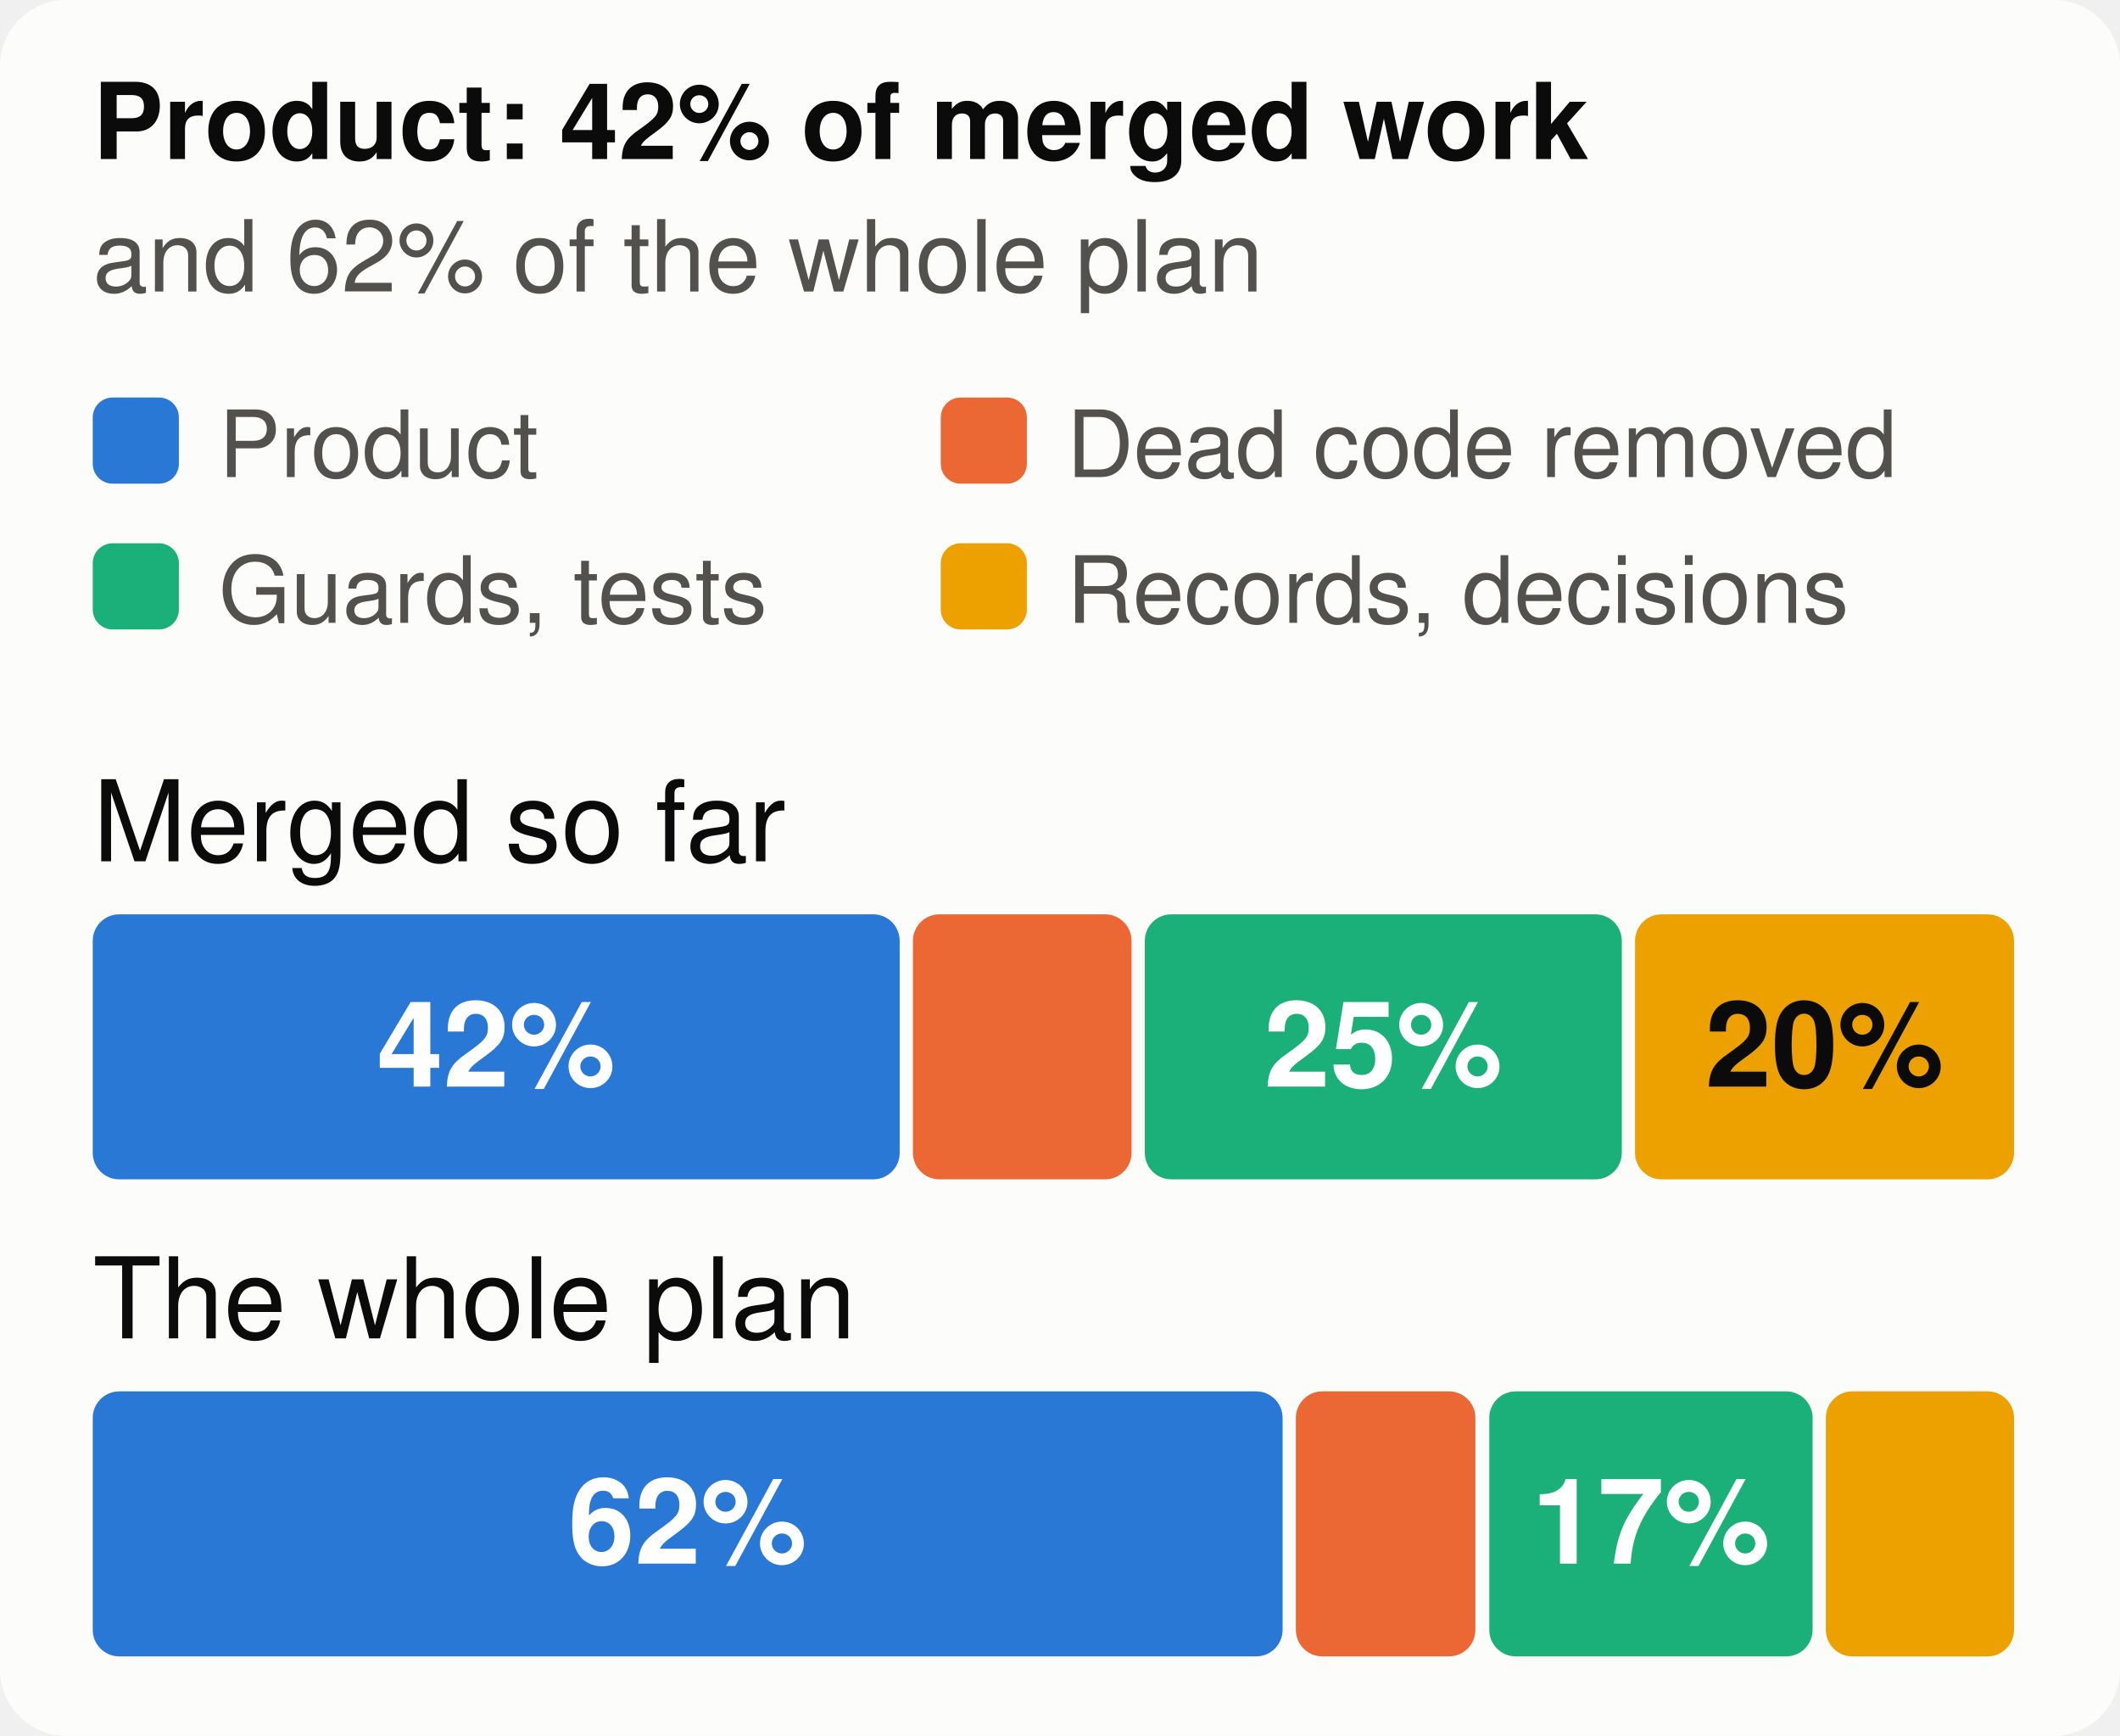
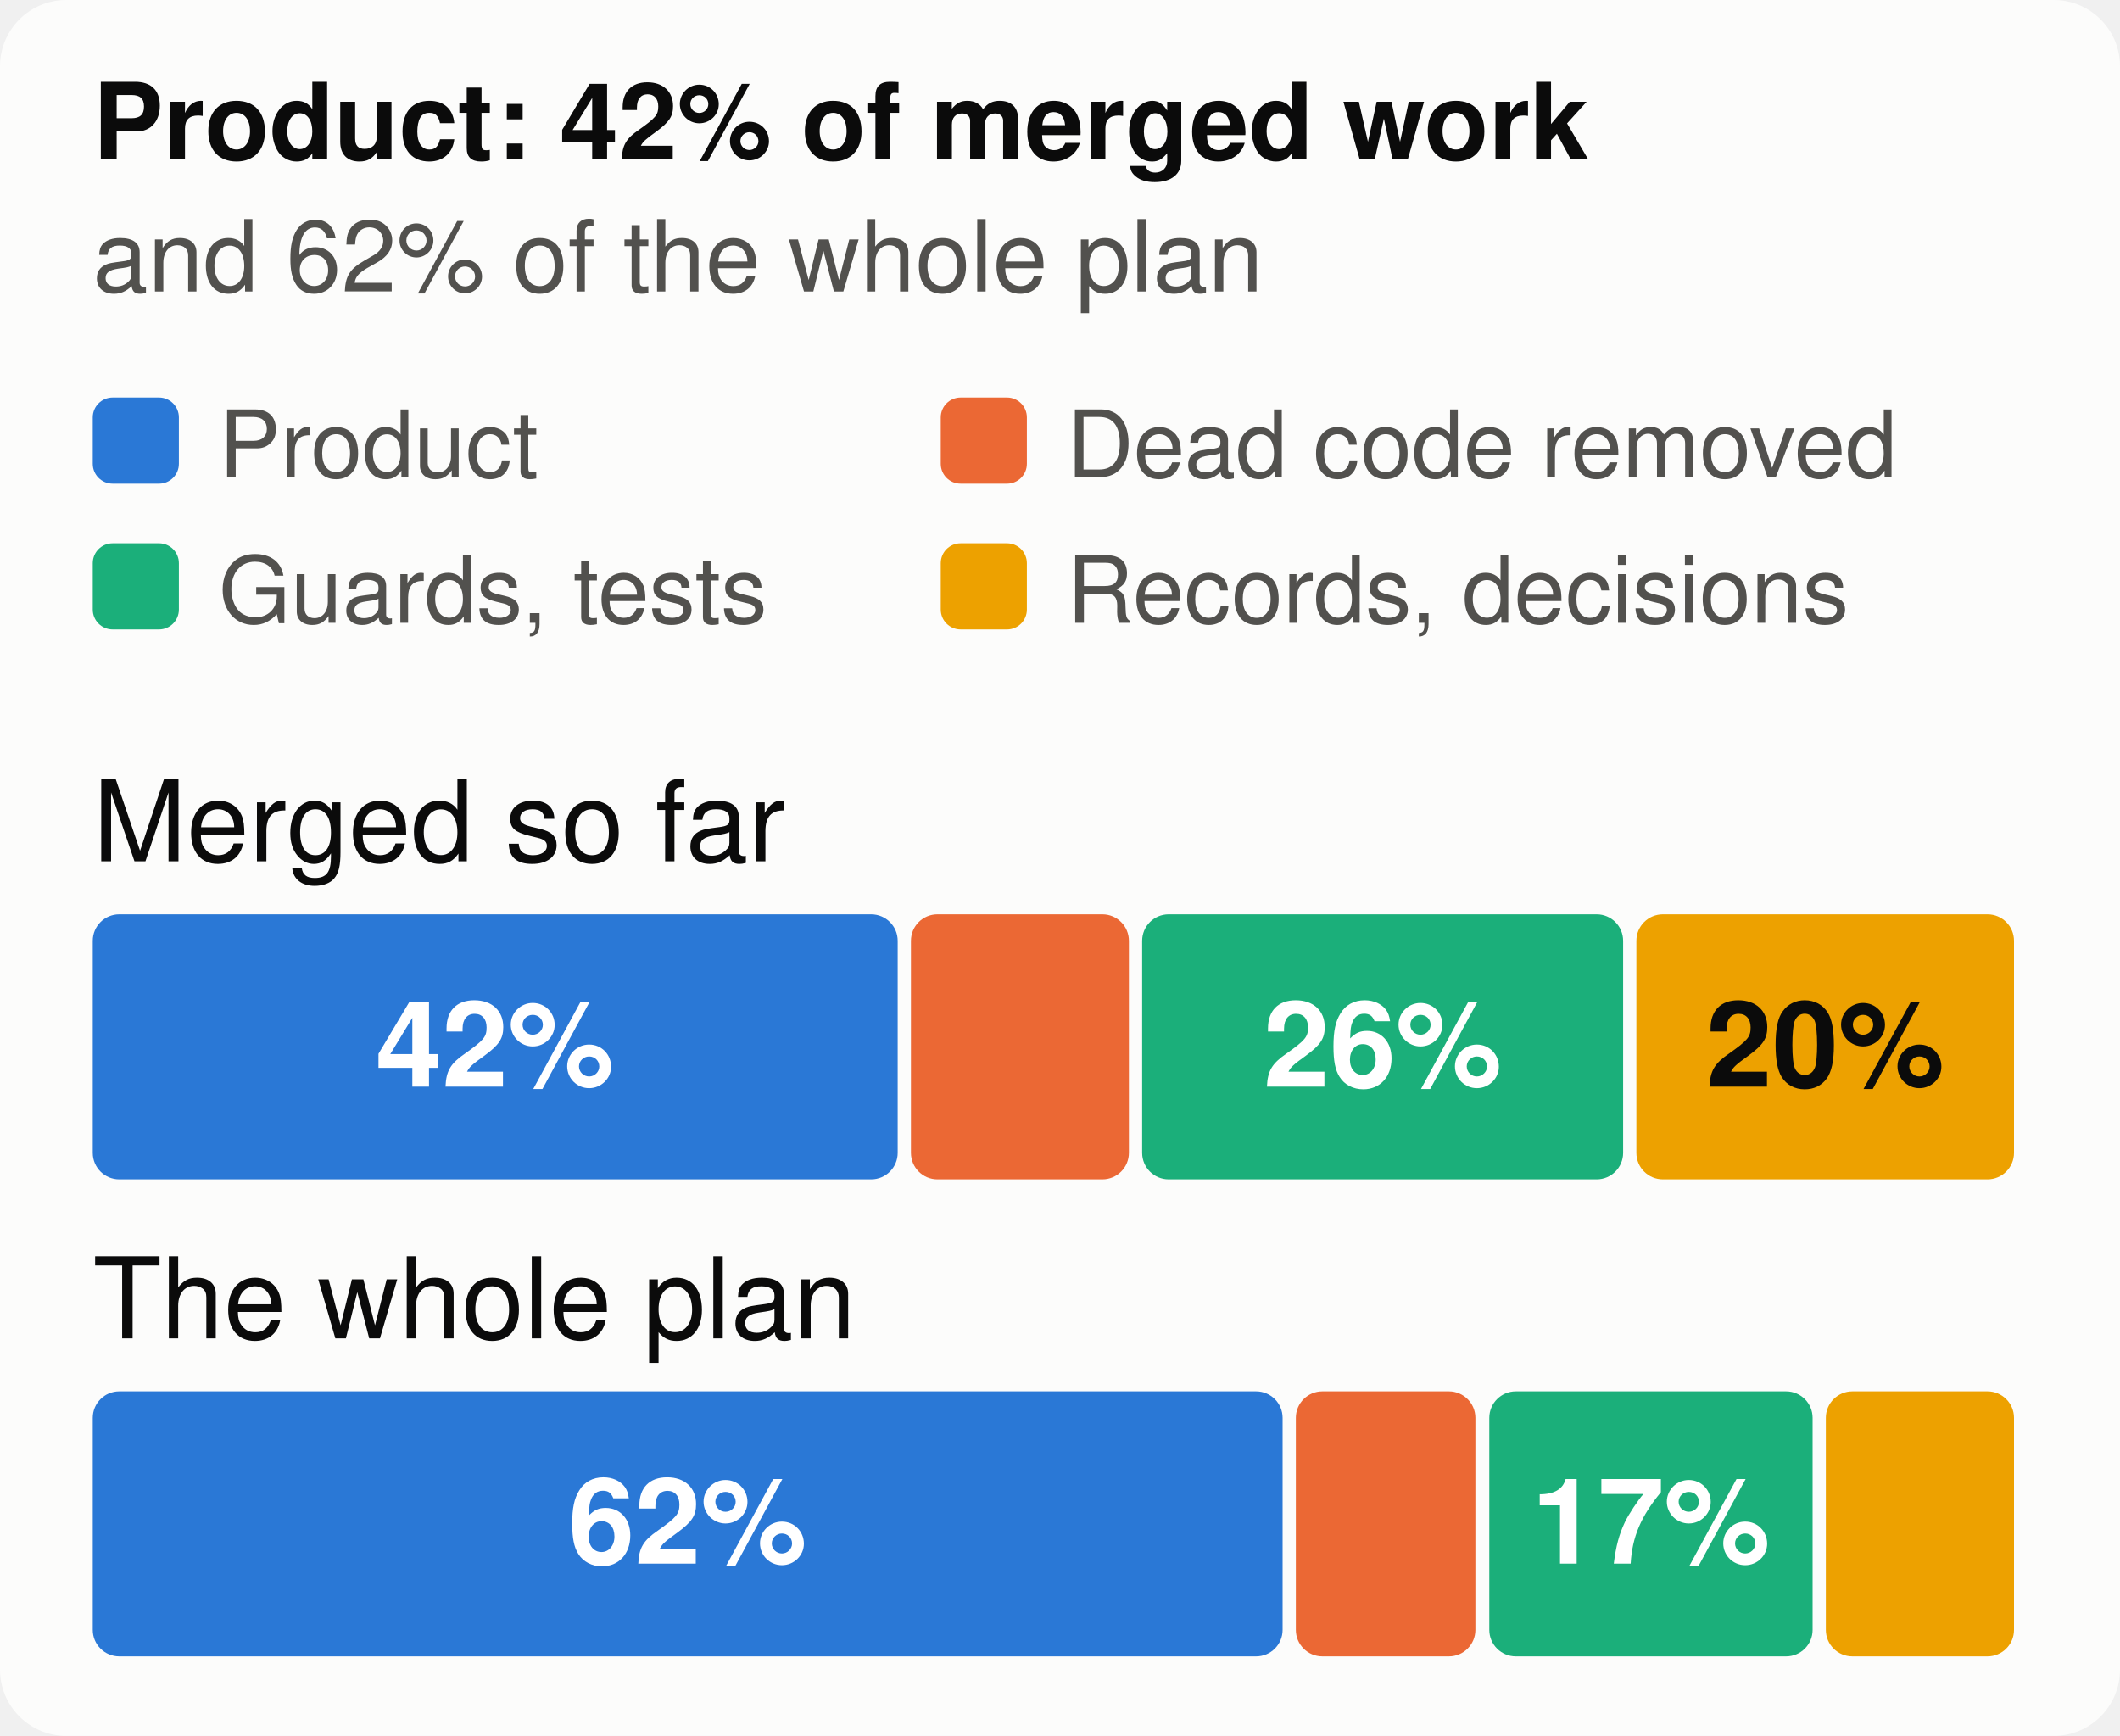
<svg xmlns="http://www.w3.org/2000/svg" viewBox="0 0 320 262" width="320" height="262" font-family="system-ui,-apple-system,Segoe UI,Helvetica,Arial,sans-serif" font-size="18" role="img" aria-label="The merged work and the whole plan, by kind of work">
  <style>.h{paint-order:stroke;stroke:#fcfcfb;stroke-width:3px;stroke-linejoin:round}.rg{stroke:#fcfcfb}@media (prefers-color-scheme: dark){.bg{fill:#1a1a19}.t1{fill:#f0efec}.t2{fill:#c3c2b7}.gr{stroke:#2c2c2a}.ax{stroke:#383835}.ld{stroke:#383835}.br{stroke:#c3c2b7}.m{stroke:#3987e5}.dp{stroke:#d95926}.v{stroke:#199e70}.i2{stroke:#c3c2b7}.i1{stroke:#f0efec}.f1{fill:#3987e5}.f2{fill:#d95926}.f3{fill:#199e70}.f4{fill:#c98500}.ev{fill:#c3c2b7}.inv{fill:#1a1a19}.done{fill:#cde2fb}.todo{fill:#52514e}.tile{fill:#262624}.h,.rg{stroke:#1a1a19}}</style>
  <rect width="320" height="262" rx="10" class="bg" fill="#fcfcfb" />
  <text x="14" y="24" class="t1" fill="#0b0b0b" font-size="16" font-weight="700">Product: 42% of merged work</text>
  <text x="14" y="44" class="t2" fill="#52514e" font-size="15">and 62% of the whole plan</text>
  <rect x="14" y="60" width="13" height="13" rx="3" class="f1" fill="#2a78d6" />
  <text x="33" y="72" class="t2" fill="#52514e" font-size="14">Product</text>
  <rect x="142" y="60" width="13" height="13" rx="3" class="f2" fill="#eb6834" />
  <text x="161" y="72" class="t2" fill="#52514e" font-size="14">Dead code removed</text>
  <rect x="14" y="82" width="13" height="13" rx="3" class="f3" fill="#1baf7a" />
  <text x="33" y="94" class="t2" fill="#52514e" font-size="14">Guards, tests</text>
  <rect x="142" y="82" width="13" height="13" rx="3" class="f4" fill="#eda100" />
  <text x="161" y="94" class="t2" fill="#52514e" font-size="14">Records, decisions</text>
  <text x="14" y="130" class="t1" fill="#0b0b0b" font-size="17">Merged so far</text>
-   <rect x="14.0" y="138" width="121.8" height="40" rx="4" class="f1" fill="#2a78d6" />
-   <text x="74.9" y="164" text-anchor="middle" fill="#ffffff" font-size="18" font-weight="700">42%</text>
-   <rect x="137.8" y="138" width="33.0" height="40" rx="4" class="f2" fill="#eb6834" />
-   <rect x="172.8" y="138" width="72.0" height="40" rx="4" class="f3" fill="#1baf7a" />
-   <text x="208.8" y="164" text-anchor="middle" fill="#ffffff" font-size="18" font-weight="700">25%</text>
-   <rect x="246.8" y="138" width="57.2" height="40" rx="4" class="f4" fill="#eda100" />
-   <text x="275.4" y="164" text-anchor="middle" fill="#0b0b0b" font-size="18" font-weight="700">20%</text>
+   <rect x="14.0" y="138" width="121.5" height="40" rx="4" class="f1" fill="#2a78d6" />
+   <text x="74.7" y="164" text-anchor="middle" fill="#ffffff" font-size="18" font-weight="700">42%</text>
+   <rect x="137.5" y="138" width="32.9" height="40" rx="4" class="f2" fill="#eb6834" />
+   <rect x="172.4" y="138" width="72.6" height="40" rx="4" class="f3" fill="#1baf7a" />
+   <text x="208.7" y="164" text-anchor="middle" fill="#ffffff" font-size="18" font-weight="700">26%</text>
+   <rect x="247.0" y="138" width="57.0" height="40" rx="4" class="f4" fill="#eda100" />
+   <text x="275.5" y="164" text-anchor="middle" fill="#0b0b0b" font-size="18" font-weight="700">20%</text>
  <text x="14" y="202" class="t1" fill="#0b0b0b" font-size="17">The whole plan</text>
  <rect x="14.0" y="210" width="179.6" height="40" rx="4" class="f1" fill="#2a78d6" />
  <text x="103.8" y="236" text-anchor="middle" fill="#ffffff" font-size="18" font-weight="700">62%</text>
  <rect x="195.6" y="210" width="27.1" height="40" rx="4" class="f2" fill="#eb6834" />
  <rect x="224.8" y="210" width="48.8" height="40" rx="4" class="f3" fill="#1baf7a" />
  <text x="249.2" y="236" text-anchor="middle" fill="#ffffff" font-size="18" font-weight="700">17%</text>
  <rect x="275.6" y="210" width="28.4" height="40" rx="4" class="f4" fill="#eda100" />
</svg>
